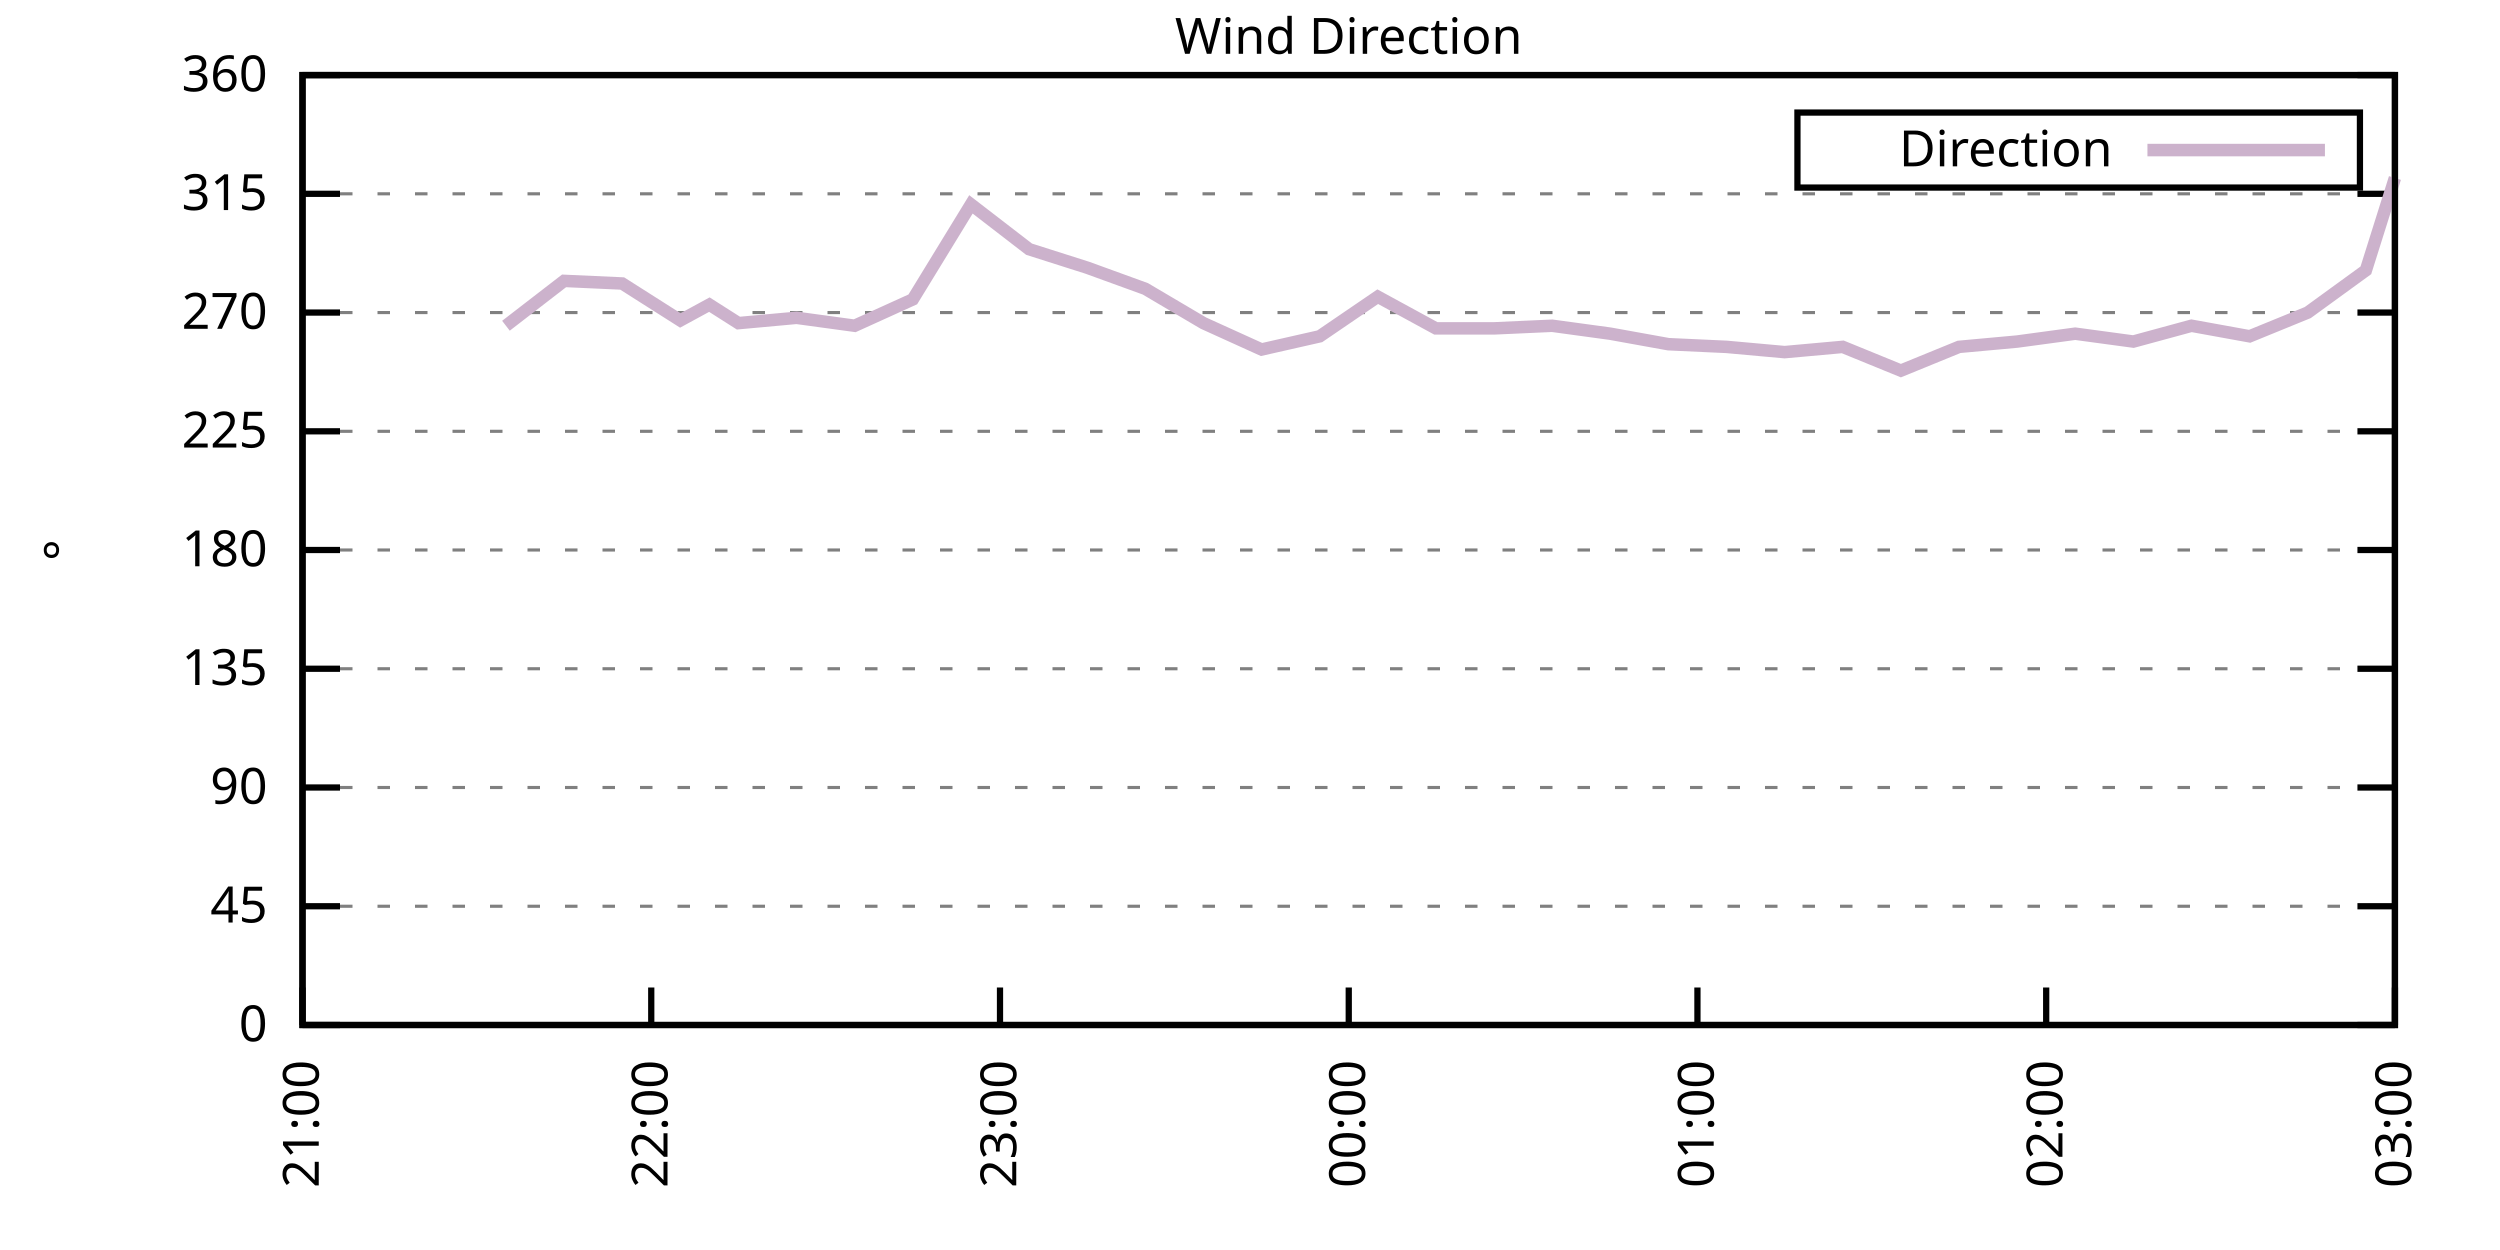
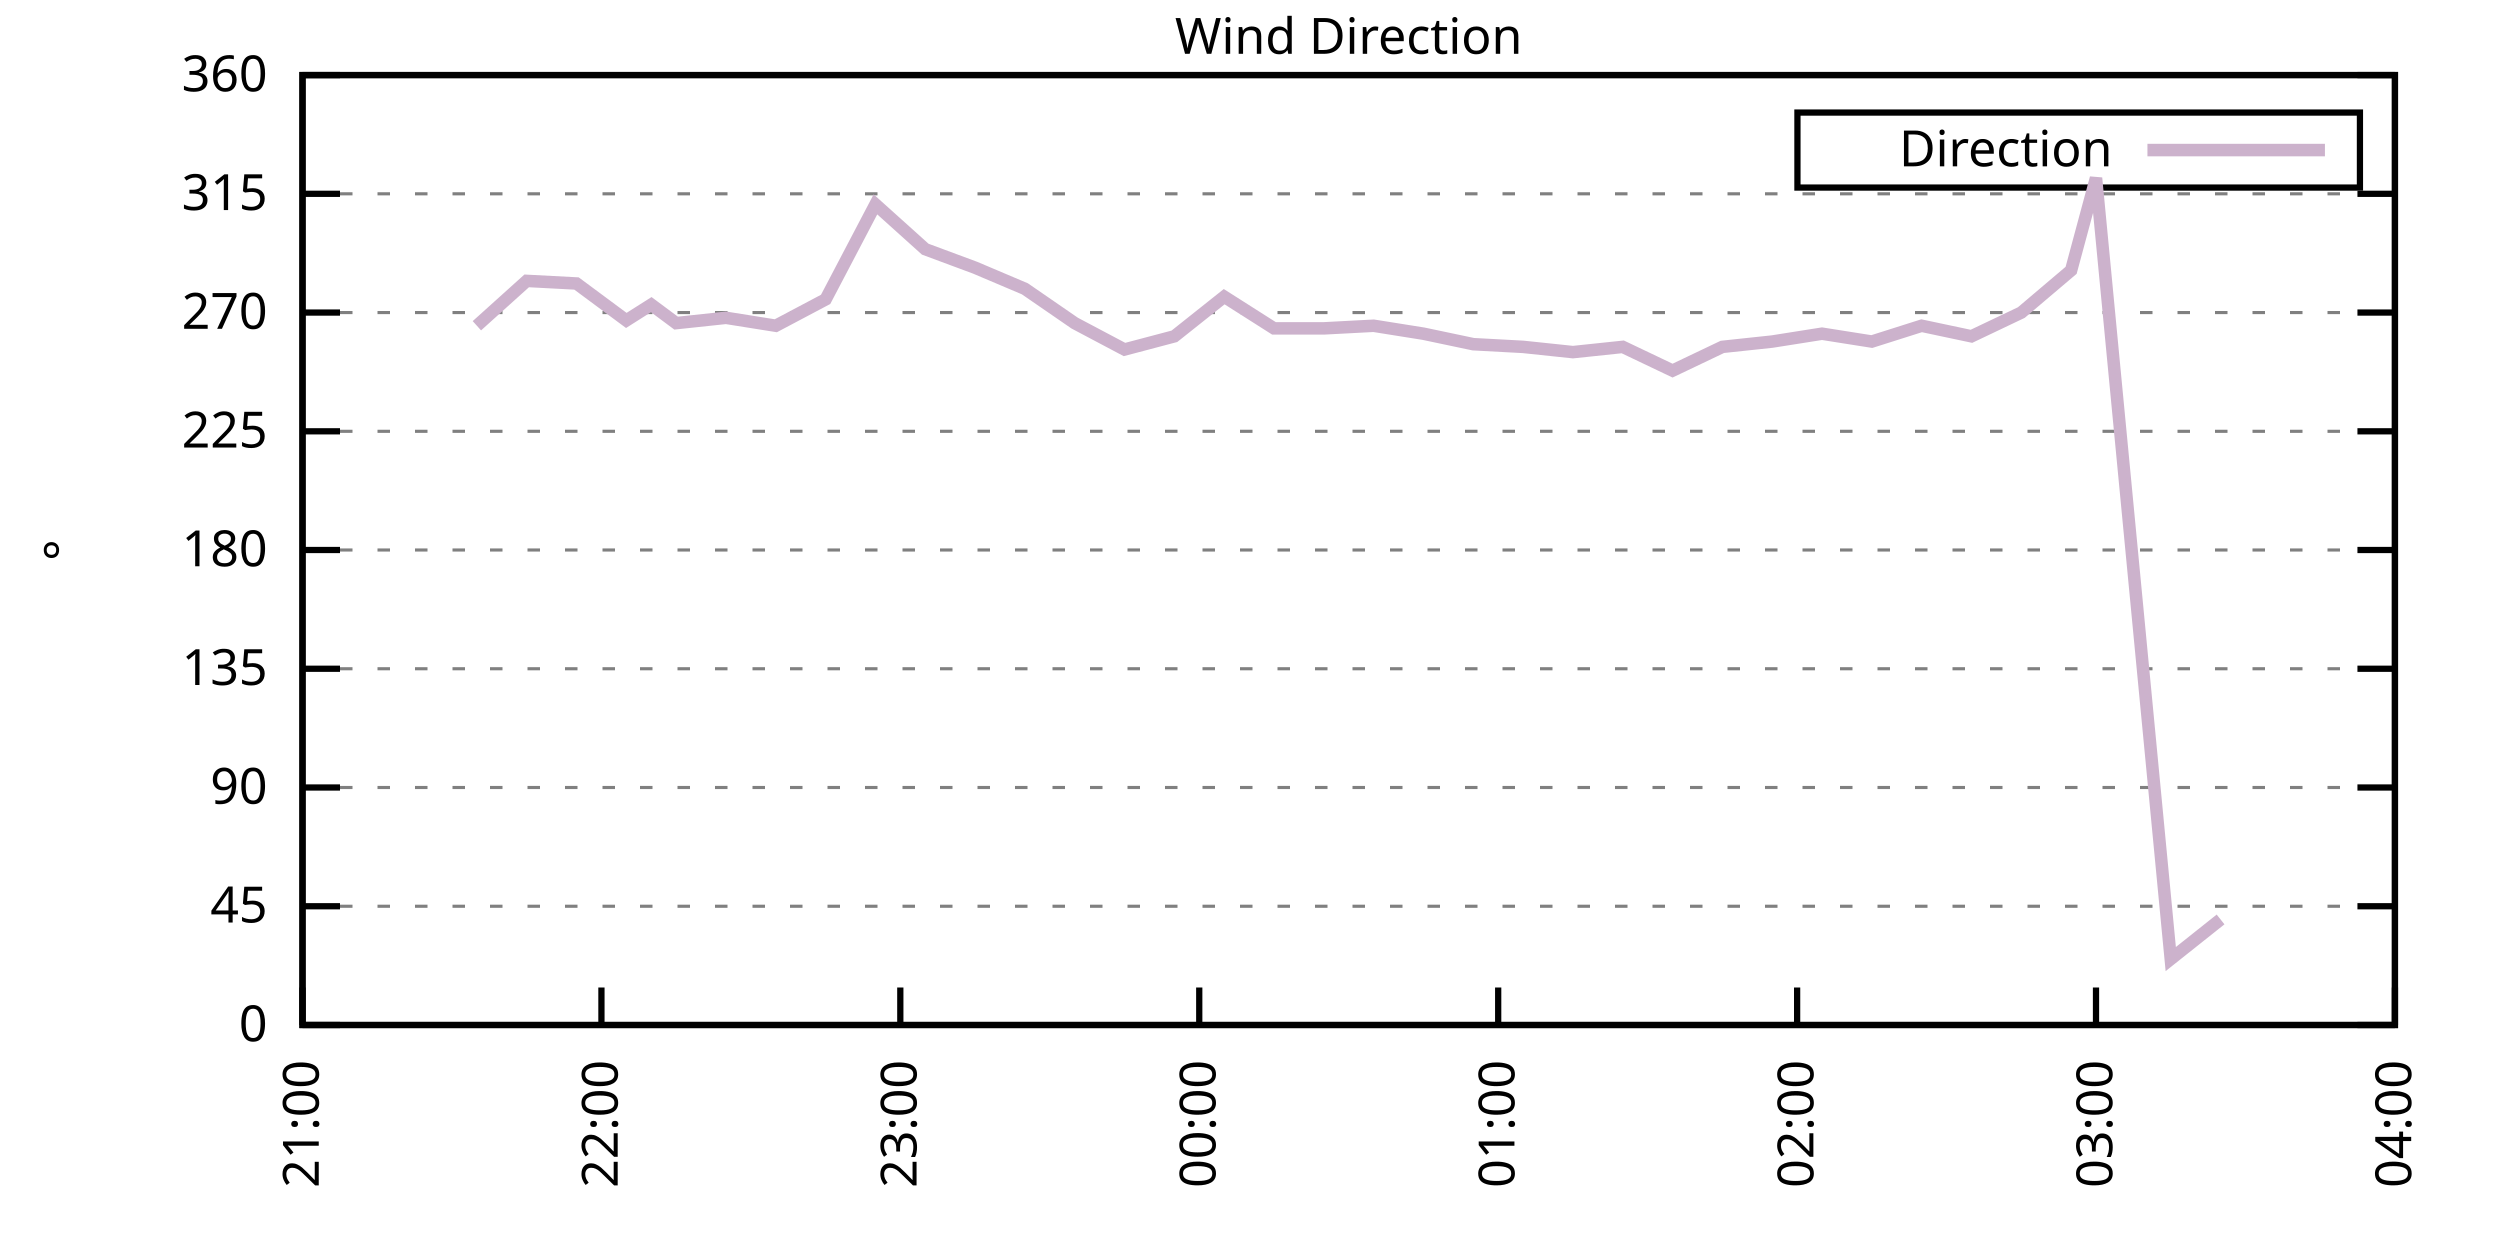
<svg xmlns="http://www.w3.org/2000/svg" xmlns:xlink="http://www.w3.org/1999/xlink" width="400" height="200" viewBox="0 0 400 200">
  <g id="gnuplot_canvas">
    <rect x="0" y="0" width="400" height="200" fill="none" />
    <defs>
      <circle id="gpDot" r="0.5" stroke-width="0.5" stroke="currentColor" />
      <path id="gpPt0" stroke-width="0.333" stroke="currentColor" d="M-1,0 h2 M0,-1 v2" />
      <path id="gpPt1" stroke-width="0.333" stroke="currentColor" d="M-1,-1 L1,1 M1,-1 L-1,1" />
      <path id="gpPt2" stroke-width="0.333" stroke="currentColor" d="M-1,0 L1,0 M0,-1 L0,1 M-1,-1 L1,1 M-1,1 L1,-1" />
      <rect id="gpPt3" stroke-width="0.333" stroke="currentColor" x="-1" y="-1" width="2" height="2" />
      <rect id="gpPt4" stroke-width="0.333" stroke="currentColor" fill="currentColor" x="-1" y="-1" width="2" height="2" />
      <circle id="gpPt5" stroke-width="0.333" stroke="currentColor" cx="0" cy="0" r="1" />
      <use xlink:href="#gpPt5" id="gpPt6" fill="currentColor" stroke="none" />
      <path id="gpPt7" stroke-width="0.333" stroke="currentColor" d="M0,-1.33 L-1.33,0.67 L1.33,0.67 z" />
      <use xlink:href="#gpPt7" id="gpPt8" fill="currentColor" stroke="none" />
      <use xlink:href="#gpPt7" id="gpPt9" stroke="currentColor" transform="rotate(180)" />
      <use xlink:href="#gpPt9" id="gpPt10" fill="currentColor" stroke="none" />
      <use xlink:href="#gpPt3" id="gpPt11" stroke="currentColor" transform="rotate(45)" />
      <use xlink:href="#gpPt11" id="gpPt12" fill="currentColor" stroke="none" />
      <path id="gpPt13" stroke-width="0.333" stroke="currentColor" d="M0,1.330 L1.265,0.411 L0.782,-1.067 L-0.782,-1.076 L-1.265,0.411 z" />
      <use xlink:href="#gpPt13" id="gpPt14" fill="currentColor" stroke="none" />
      <filter id="textbox" filterUnits="objectBoundingBox" x="0" y="0" height="1" width="1">
        <feFlood flood-color="white" flood-opacity="1" result="bgnd" />
        <feComposite in="SourceGraphic" in2="bgnd" operator="atop" />
      </filter>
      <filter id="greybox" filterUnits="objectBoundingBox" x="0" y="0" height="1" width="1">
        <feFlood flood-color="lightgrey" flood-opacity="1" result="grey" />
        <feComposite in="SourceGraphic" in2="grey" operator="atop" />
      </filter>
    </defs>
    <g fill="none" color="white" stroke="currentColor" stroke-width="1.00" stroke-linecap="butt" stroke-linejoin="miter">
</g>
    <g fill="none" color="black" stroke="currentColor" stroke-width="1.00" stroke-linecap="butt" stroke-linejoin="miter">
      <g stroke="none" shape-rendering="crispEdges">
        <polygon fill="rgb(255, 255, 255)" points="48.40,164.00 383.18,164.00 383.18,12.02 48.40,12.02 " />
      </g>
    </g>
    <g fill="none" color="black" stroke="currentColor" stroke-width="1.00" stroke-linecap="butt" stroke-linejoin="miter">
</g>
    <g fill="none" color="black" stroke="black" stroke-width="0.50" stroke-linecap="butt" stroke-linejoin="miter">
</g>
    <g fill="none" color="gray" stroke="currentColor" stroke-width="0.50" stroke-linecap="butt" stroke-linejoin="miter">
      <path stroke="gray" stroke-dasharray="2,4" class="gridline" d="M48.40,164.00 L383.19,164.00  " />
    </g>
    <g fill="none" color="gray" stroke="gray" stroke-width="1.00" stroke-linecap="butt" stroke-linejoin="miter">
</g>
    <g fill="none" color="black" stroke="currentColor" stroke-width="1.00" stroke-linecap="butt" stroke-linejoin="miter">
      <path stroke="black" d="M48.40,164.00 L54.40,164.00 M383.19,164.00 L377.19,164.00  " />
      <g transform="translate(42.80,166.60)" stroke="none" fill="black" font-family="Sans" font-size="8.00" text-anchor="end">
        <text>
          <tspan font-family="Sans"> 0</tspan>
        </text>
      </g>
    </g>
    <g fill="none" color="black" stroke="currentColor" stroke-width="1.00" stroke-linecap="butt" stroke-linejoin="miter">
</g>
    <g fill="none" color="black" stroke="black" stroke-width="0.50" stroke-linecap="butt" stroke-linejoin="miter">
</g>
    <g fill="none" color="gray" stroke="currentColor" stroke-width="0.50" stroke-linecap="butt" stroke-linejoin="miter">
      <path stroke="gray" stroke-dasharray="2,4" class="gridline" d="M48.40,145.00 L383.19,145.00  " />
    </g>
    <g fill="none" color="gray" stroke="gray" stroke-width="1.00" stroke-linecap="butt" stroke-linejoin="miter">
</g>
    <g fill="none" color="black" stroke="currentColor" stroke-width="1.00" stroke-linecap="butt" stroke-linejoin="miter">
      <path stroke="black" d="M48.40,145.00 L54.40,145.00 M383.19,145.00 L377.19,145.00  " />
      <g transform="translate(42.80,147.60)" stroke="none" fill="black" font-family="Sans" font-size="8.00" text-anchor="end">
        <text>
          <tspan font-family="Sans"> 45</tspan>
        </text>
      </g>
    </g>
    <g fill="none" color="black" stroke="currentColor" stroke-width="1.00" stroke-linecap="butt" stroke-linejoin="miter">
</g>
    <g fill="none" color="black" stroke="black" stroke-width="0.50" stroke-linecap="butt" stroke-linejoin="miter">
</g>
    <g fill="none" color="gray" stroke="currentColor" stroke-width="0.50" stroke-linecap="butt" stroke-linejoin="miter">
      <path stroke="gray" stroke-dasharray="2,4" class="gridline" d="M48.40,126.00 L383.19,126.00  " />
    </g>
    <g fill="none" color="gray" stroke="gray" stroke-width="1.00" stroke-linecap="butt" stroke-linejoin="miter">
</g>
    <g fill="none" color="black" stroke="currentColor" stroke-width="1.00" stroke-linecap="butt" stroke-linejoin="miter">
      <path stroke="black" d="M48.40,126.00 L54.40,126.00 M383.19,126.00 L377.19,126.00  " />
      <g transform="translate(42.80,128.60)" stroke="none" fill="black" font-family="Sans" font-size="8.00" text-anchor="end">
        <text>
          <tspan font-family="Sans"> 90</tspan>
        </text>
      </g>
    </g>
    <g fill="none" color="black" stroke="currentColor" stroke-width="1.00" stroke-linecap="butt" stroke-linejoin="miter">
</g>
    <g fill="none" color="black" stroke="black" stroke-width="0.50" stroke-linecap="butt" stroke-linejoin="miter">
</g>
    <g fill="none" color="gray" stroke="currentColor" stroke-width="0.50" stroke-linecap="butt" stroke-linejoin="miter">
      <path stroke="gray" stroke-dasharray="2,4" class="gridline" d="M48.40,107.00 L383.19,107.00  " />
    </g>
    <g fill="none" color="gray" stroke="gray" stroke-width="1.00" stroke-linecap="butt" stroke-linejoin="miter">
</g>
    <g fill="none" color="black" stroke="currentColor" stroke-width="1.00" stroke-linecap="butt" stroke-linejoin="miter">
      <path stroke="black" d="M48.40,107.00 L54.40,107.00 M383.19,107.00 L377.19,107.00  " />
      <g transform="translate(42.80,109.60)" stroke="none" fill="black" font-family="Sans" font-size="8.00" text-anchor="end">
        <text>
          <tspan font-family="Sans"> 135</tspan>
        </text>
      </g>
    </g>
    <g fill="none" color="black" stroke="currentColor" stroke-width="1.00" stroke-linecap="butt" stroke-linejoin="miter">
</g>
    <g fill="none" color="black" stroke="black" stroke-width="0.50" stroke-linecap="butt" stroke-linejoin="miter">
</g>
    <g fill="none" color="gray" stroke="currentColor" stroke-width="0.50" stroke-linecap="butt" stroke-linejoin="miter">
      <path stroke="gray" stroke-dasharray="2,4" class="gridline" d="M48.40,88.00 L383.19,88.00  " />
    </g>
    <g fill="none" color="gray" stroke="gray" stroke-width="1.00" stroke-linecap="butt" stroke-linejoin="miter">
</g>
    <g fill="none" color="black" stroke="currentColor" stroke-width="1.00" stroke-linecap="butt" stroke-linejoin="miter">
      <path stroke="black" d="M48.40,88.00 L54.40,88.00 M383.19,88.00 L377.19,88.00  " />
      <g transform="translate(42.80,90.60)" stroke="none" fill="black" font-family="Sans" font-size="8.00" text-anchor="end">
        <text>
          <tspan font-family="Sans"> 180</tspan>
        </text>
      </g>
    </g>
    <g fill="none" color="black" stroke="currentColor" stroke-width="1.00" stroke-linecap="butt" stroke-linejoin="miter">
</g>
    <g fill="none" color="black" stroke="black" stroke-width="0.50" stroke-linecap="butt" stroke-linejoin="miter">
</g>
    <g fill="none" color="gray" stroke="currentColor" stroke-width="0.50" stroke-linecap="butt" stroke-linejoin="miter">
      <path stroke="gray" stroke-dasharray="2,4" class="gridline" d="M48.40,69.01 L383.19,69.01  " />
    </g>
    <g fill="none" color="gray" stroke="gray" stroke-width="1.00" stroke-linecap="butt" stroke-linejoin="miter">
</g>
    <g fill="none" color="black" stroke="currentColor" stroke-width="1.00" stroke-linecap="butt" stroke-linejoin="miter">
      <path stroke="black" d="M48.40,69.01 L54.40,69.01 M383.19,69.01 L377.19,69.01  " />
      <g transform="translate(42.80,71.61)" stroke="none" fill="black" font-family="Sans" font-size="8.00" text-anchor="end">
        <text>
          <tspan font-family="Sans"> 225</tspan>
        </text>
      </g>
    </g>
    <g fill="none" color="black" stroke="currentColor" stroke-width="1.00" stroke-linecap="butt" stroke-linejoin="miter">
</g>
    <g fill="none" color="black" stroke="black" stroke-width="0.50" stroke-linecap="butt" stroke-linejoin="miter">
</g>
    <g fill="none" color="gray" stroke="currentColor" stroke-width="0.50" stroke-linecap="butt" stroke-linejoin="miter">
      <path stroke="gray" stroke-dasharray="2,4" class="gridline" d="M48.40,50.01 L383.19,50.01  " />
    </g>
    <g fill="none" color="gray" stroke="gray" stroke-width="1.00" stroke-linecap="butt" stroke-linejoin="miter">
</g>
    <g fill="none" color="black" stroke="currentColor" stroke-width="1.00" stroke-linecap="butt" stroke-linejoin="miter">
      <path stroke="black" d="M48.40,50.01 L54.40,50.01 M383.19,50.01 L377.19,50.01  " />
      <g transform="translate(42.80,52.61)" stroke="none" fill="black" font-family="Sans" font-size="8.00" text-anchor="end">
        <text>
          <tspan font-family="Sans"> 270</tspan>
        </text>
      </g>
    </g>
    <g fill="none" color="black" stroke="currentColor" stroke-width="1.00" stroke-linecap="butt" stroke-linejoin="miter">
</g>
    <g fill="none" color="black" stroke="black" stroke-width="0.50" stroke-linecap="butt" stroke-linejoin="miter">
</g>
    <g fill="none" color="gray" stroke="currentColor" stroke-width="0.50" stroke-linecap="butt" stroke-linejoin="miter">
      <path stroke="gray" stroke-dasharray="2,4" class="gridline" d="M48.40,31.01 L383.19,31.01  " />
    </g>
    <g fill="none" color="gray" stroke="gray" stroke-width="1.00" stroke-linecap="butt" stroke-linejoin="miter">
</g>
    <g fill="none" color="black" stroke="currentColor" stroke-width="1.00" stroke-linecap="butt" stroke-linejoin="miter">
      <path stroke="black" d="M48.40,31.01 L54.40,31.01 M383.19,31.01 L377.19,31.01  " />
      <g transform="translate(42.80,33.61)" stroke="none" fill="black" font-family="Sans" font-size="8.00" text-anchor="end">
        <text>
          <tspan font-family="Sans"> 315</tspan>
        </text>
      </g>
    </g>
    <g fill="none" color="black" stroke="currentColor" stroke-width="1.00" stroke-linecap="butt" stroke-linejoin="miter">
</g>
    <g fill="none" color="black" stroke="black" stroke-width="0.50" stroke-linecap="butt" stroke-linejoin="miter">
</g>
    <g fill="none" color="gray" stroke="currentColor" stroke-width="0.50" stroke-linecap="butt" stroke-linejoin="miter">
      <path stroke="gray" stroke-dasharray="2,4" class="gridline" d="M48.40,12.01 L383.19,12.01  " />
    </g>
    <g fill="none" color="gray" stroke="gray" stroke-width="1.00" stroke-linecap="butt" stroke-linejoin="miter">
</g>
    <g fill="none" color="black" stroke="currentColor" stroke-width="1.00" stroke-linecap="butt" stroke-linejoin="miter">
      <path stroke="black" d="M48.40,12.01 L54.40,12.01 M383.19,12.01 L377.19,12.01  " />
      <g transform="translate(42.80,14.61)" stroke="none" fill="black" font-family="Sans" font-size="8.00" text-anchor="end">
        <text>
          <tspan font-family="Sans"> 360</tspan>
        </text>
      </g>
    </g>
    <g fill="none" color="black" stroke="currentColor" stroke-width="1.00" stroke-linecap="butt" stroke-linejoin="miter">
      <path stroke="black" d="M48.40,164.00 L48.40,158.00  " />
      <g transform="translate(51.00,169.60) rotate(270.00)" stroke="none" fill="black" font-family="Sans" font-size="8.00" text-anchor="end">
        <text>
          <tspan font-family="Sans">21:00</tspan>
        </text>
      </g>
    </g>
    <g fill="none" color="black" stroke="currentColor" stroke-width="1.00" stroke-linecap="butt" stroke-linejoin="miter">
-       <path stroke="black" d="M104.20,164.00 L104.20,158.00  " />
-       <g transform="translate(106.80,169.60) rotate(270.00)" stroke="none" fill="black" font-family="Sans" font-size="8.00" text-anchor="end">
+       <path stroke="black" d="M96.23,164.00 L96.23,158.00  " />
+       <g transform="translate(98.83,169.60) rotate(270.00)" stroke="none" fill="black" font-family="Sans" font-size="8.00" text-anchor="end">
        <text>
          <tspan font-family="Sans">22:00</tspan>
        </text>
      </g>
    </g>
    <g fill="none" color="black" stroke="currentColor" stroke-width="1.00" stroke-linecap="butt" stroke-linejoin="miter">
-       <path stroke="black" d="M160.00,164.00 L160.00,158.00  " />
-       <g transform="translate(162.60,169.60) rotate(270.00)" stroke="none" fill="black" font-family="Sans" font-size="8.00" text-anchor="end">
+       <path stroke="black" d="M144.05,164.00 L144.05,158.00  " />
+       <g transform="translate(146.65,169.60) rotate(270.00)" stroke="none" fill="black" font-family="Sans" font-size="8.00" text-anchor="end">
        <text>
          <tspan font-family="Sans">23:00</tspan>
        </text>
      </g>
    </g>
    <g fill="none" color="black" stroke="currentColor" stroke-width="1.00" stroke-linecap="butt" stroke-linejoin="miter">
-       <path stroke="black" d="M215.80,164.00 L215.80,158.00  " />
-       <g transform="translate(218.40,169.60) rotate(270.00)" stroke="none" fill="black" font-family="Sans" font-size="8.00" text-anchor="end">
+       <path stroke="black" d="M191.88,164.00 L191.88,158.00  " />
+       <g transform="translate(194.48,169.60) rotate(270.00)" stroke="none" fill="black" font-family="Sans" font-size="8.00" text-anchor="end">
        <text>
          <tspan font-family="Sans">00:00</tspan>
        </text>
      </g>
    </g>
    <g fill="none" color="black" stroke="currentColor" stroke-width="1.00" stroke-linecap="butt" stroke-linejoin="miter">
-       <path stroke="black" d="M271.59,164.00 L271.59,158.00  " />
-       <g transform="translate(274.19,169.60) rotate(270.00)" stroke="none" fill="black" font-family="Sans" font-size="8.00" text-anchor="end">
+       <path stroke="black" d="M239.71,164.00 L239.71,158.00  " />
+       <g transform="translate(242.31,169.60) rotate(270.00)" stroke="none" fill="black" font-family="Sans" font-size="8.00" text-anchor="end">
        <text>
          <tspan font-family="Sans">01:00</tspan>
        </text>
      </g>
    </g>
    <g fill="none" color="black" stroke="currentColor" stroke-width="1.00" stroke-linecap="butt" stroke-linejoin="miter">
-       <path stroke="black" d="M327.39,164.00 L327.39,158.00  " />
-       <g transform="translate(329.99,169.60) rotate(270.00)" stroke="none" fill="black" font-family="Sans" font-size="8.00" text-anchor="end">
+       <path stroke="black" d="M287.54,164.00 L287.54,158.00  " />
+       <g transform="translate(290.14,169.60) rotate(270.00)" stroke="none" fill="black" font-family="Sans" font-size="8.00" text-anchor="end">
        <text>
          <tspan font-family="Sans">02:00</tspan>
+         </text>
+       </g>
+     </g>
+     <g fill="none" color="black" stroke="currentColor" stroke-width="1.00" stroke-linecap="butt" stroke-linejoin="miter">
+       <path stroke="black" d="M335.36,164.00 L335.36,158.00  " />
+       <g transform="translate(337.96,169.60) rotate(270.00)" stroke="none" fill="black" font-family="Sans" font-size="8.00" text-anchor="end">
+         <text>
+           <tspan font-family="Sans">03:00</tspan>
        </text>
      </g>
    </g>
    <g fill="none" color="black" stroke="currentColor" stroke-width="1.00" stroke-linecap="butt" stroke-linejoin="miter">
      <path stroke="black" d="M383.19,164.00 L383.19,158.00  " />
      <g transform="translate(385.79,169.60) rotate(270.00)" stroke="none" fill="black" font-family="Sans" font-size="8.00" text-anchor="end">
        <text>
-           <tspan font-family="Sans">03:00</tspan>
+           <tspan font-family="Sans">04:00</tspan>
        </text>
      </g>
    </g>
    <g fill="none" color="black" stroke="currentColor" stroke-width="1.00" stroke-linecap="butt" stroke-linejoin="miter">
</g>
    <g fill="none" color="black" stroke="currentColor" stroke-width="1.00" stroke-linecap="butt" stroke-linejoin="miter">
      <path stroke="black" d="M48.40,12.01 L48.40,164.00 L383.19,164.00 L383.19,12.01 L48.40,12.01 Z  " />
    </g>
    <g fill="none" color="black" stroke="currentColor" stroke-width="1.00" stroke-linecap="butt" stroke-linejoin="miter">
</g>
    <g fill="none" color="black" stroke="currentColor" stroke-width="1.00" stroke-linecap="butt" stroke-linejoin="miter">
      <path stroke="black" d="M287.59,30.01 L287.59,18.01 L377.59,18.01 L377.59,30.01 L287.59,30.01 Z  " />
    </g>
    <g id="Wind_direction_plot_1">
      <g fill="none" color="white" stroke="black" stroke-width="2.00" stroke-linecap="butt" stroke-linejoin="miter">
</g>
      <g fill="none" color="black" stroke="currentColor" stroke-width="2.00" stroke-linecap="butt" stroke-linejoin="miter">
        <g transform="translate(337.99,26.61)" stroke="none" fill="black" font-family="Sans" font-size="8.00" text-anchor="end">
          <text>
            <tspan font-family="Sans">Direction</tspan>
          </text>
        </g>
      </g>
      <g fill="none" color="black" stroke="currentColor" stroke-width="2.00" stroke-linecap="butt" stroke-linejoin="miter">
-         <path stroke="rgb(204, 178, 204)" d="M343.59,24.01 L371.99,24.01 M80.95,52.12 L90.25,44.94 L99.55,45.36 L108.85,51.27 L113.50,48.74 L118.15,51.70   L127.45,50.85 L136.75,52.12 L146.05,47.90 L155.35,32.70 L164.65,39.87 L173.95,42.83 L183.25,46.21 L192.55,51.70   L201.85,55.92 L211.15,53.81 L220.44,47.47 L229.74,52.54 L239.04,52.54 L248.34,52.12 L257.64,53.39 L266.94,55.07   L276.24,55.50 L285.54,56.34 L294.84,55.50 L304.14,59.30 L313.44,55.50 L322.74,54.65 L332.04,53.39 L341.34,54.65   L350.64,52.12 L359.94,53.81 L369.24,50.01 L378.54,43.25 L383.19,28.48  " />
+         <path stroke="rgb(204, 178, 204)" d="M343.59,24.01 L371.99,24.01 M76.30,52.12 L84.27,44.94 L92.24,45.36 L100.21,51.27 L104.20,48.74 L108.18,51.70   L116.16,50.85 L124.13,52.12 L132.10,47.90 L140.07,32.70 L148.04,39.87 L156.01,42.83 L163.98,46.21 L171.95,51.70   L179.92,55.92 L187.90,53.81 L195.87,47.47 L203.84,52.54 L211.81,52.54 L219.78,52.12 L227.75,53.39 L235.72,55.07   L243.69,55.50 L251.67,56.34 L259.64,55.50 L267.61,59.30 L275.58,55.50 L283.55,54.65 L291.52,53.39 L299.49,54.65   L307.46,52.12 L315.43,53.81 L323.41,50.01 L331.38,43.25 L335.36,28.48 L347.32,153.45 L355.29,147.11  " />
      </g>
    </g>
    <g fill="none" color="black" stroke="currentColor" stroke-width="2.00" stroke-linecap="butt" stroke-linejoin="miter">
</g>
    <g fill="none" color="black" stroke="black" stroke-width="1.00" stroke-linecap="butt" stroke-linejoin="miter">
</g>
    <g fill="none" color="black" stroke="currentColor" stroke-width="1.00" stroke-linecap="butt" stroke-linejoin="miter">
      <path stroke="black" d="M48.40,12.01 L48.40,164.00 L383.19,164.00 L383.19,12.01 L48.40,12.01 Z  " />
      <g transform="translate(12.80,88.01) rotate(270.00)" stroke="none" fill="black" font-family="Sans" font-size="8.00" text-anchor="middle">
        <text>
          <tspan font-family="Sans">°</tspan>
        </text>
      </g>
    </g>
    <g fill="none" color="black" stroke="currentColor" stroke-width="1.00" stroke-linecap="butt" stroke-linejoin="miter">
</g>
    <g fill="none" color="black" stroke="currentColor" stroke-width="1.00" stroke-linecap="butt" stroke-linejoin="miter">
      <g transform="translate(215.79,8.61)" stroke="none" fill="black" font-family="Sans" font-size="8.00" text-anchor="middle">
        <text>
          <tspan font-family="Sans">Wind Direction</tspan>
        </text>
      </g>
    </g>
    <g fill="none" color="black" stroke="currentColor" stroke-width="1.00" stroke-linecap="butt" stroke-linejoin="miter">
</g>
  </g>
</svg>
